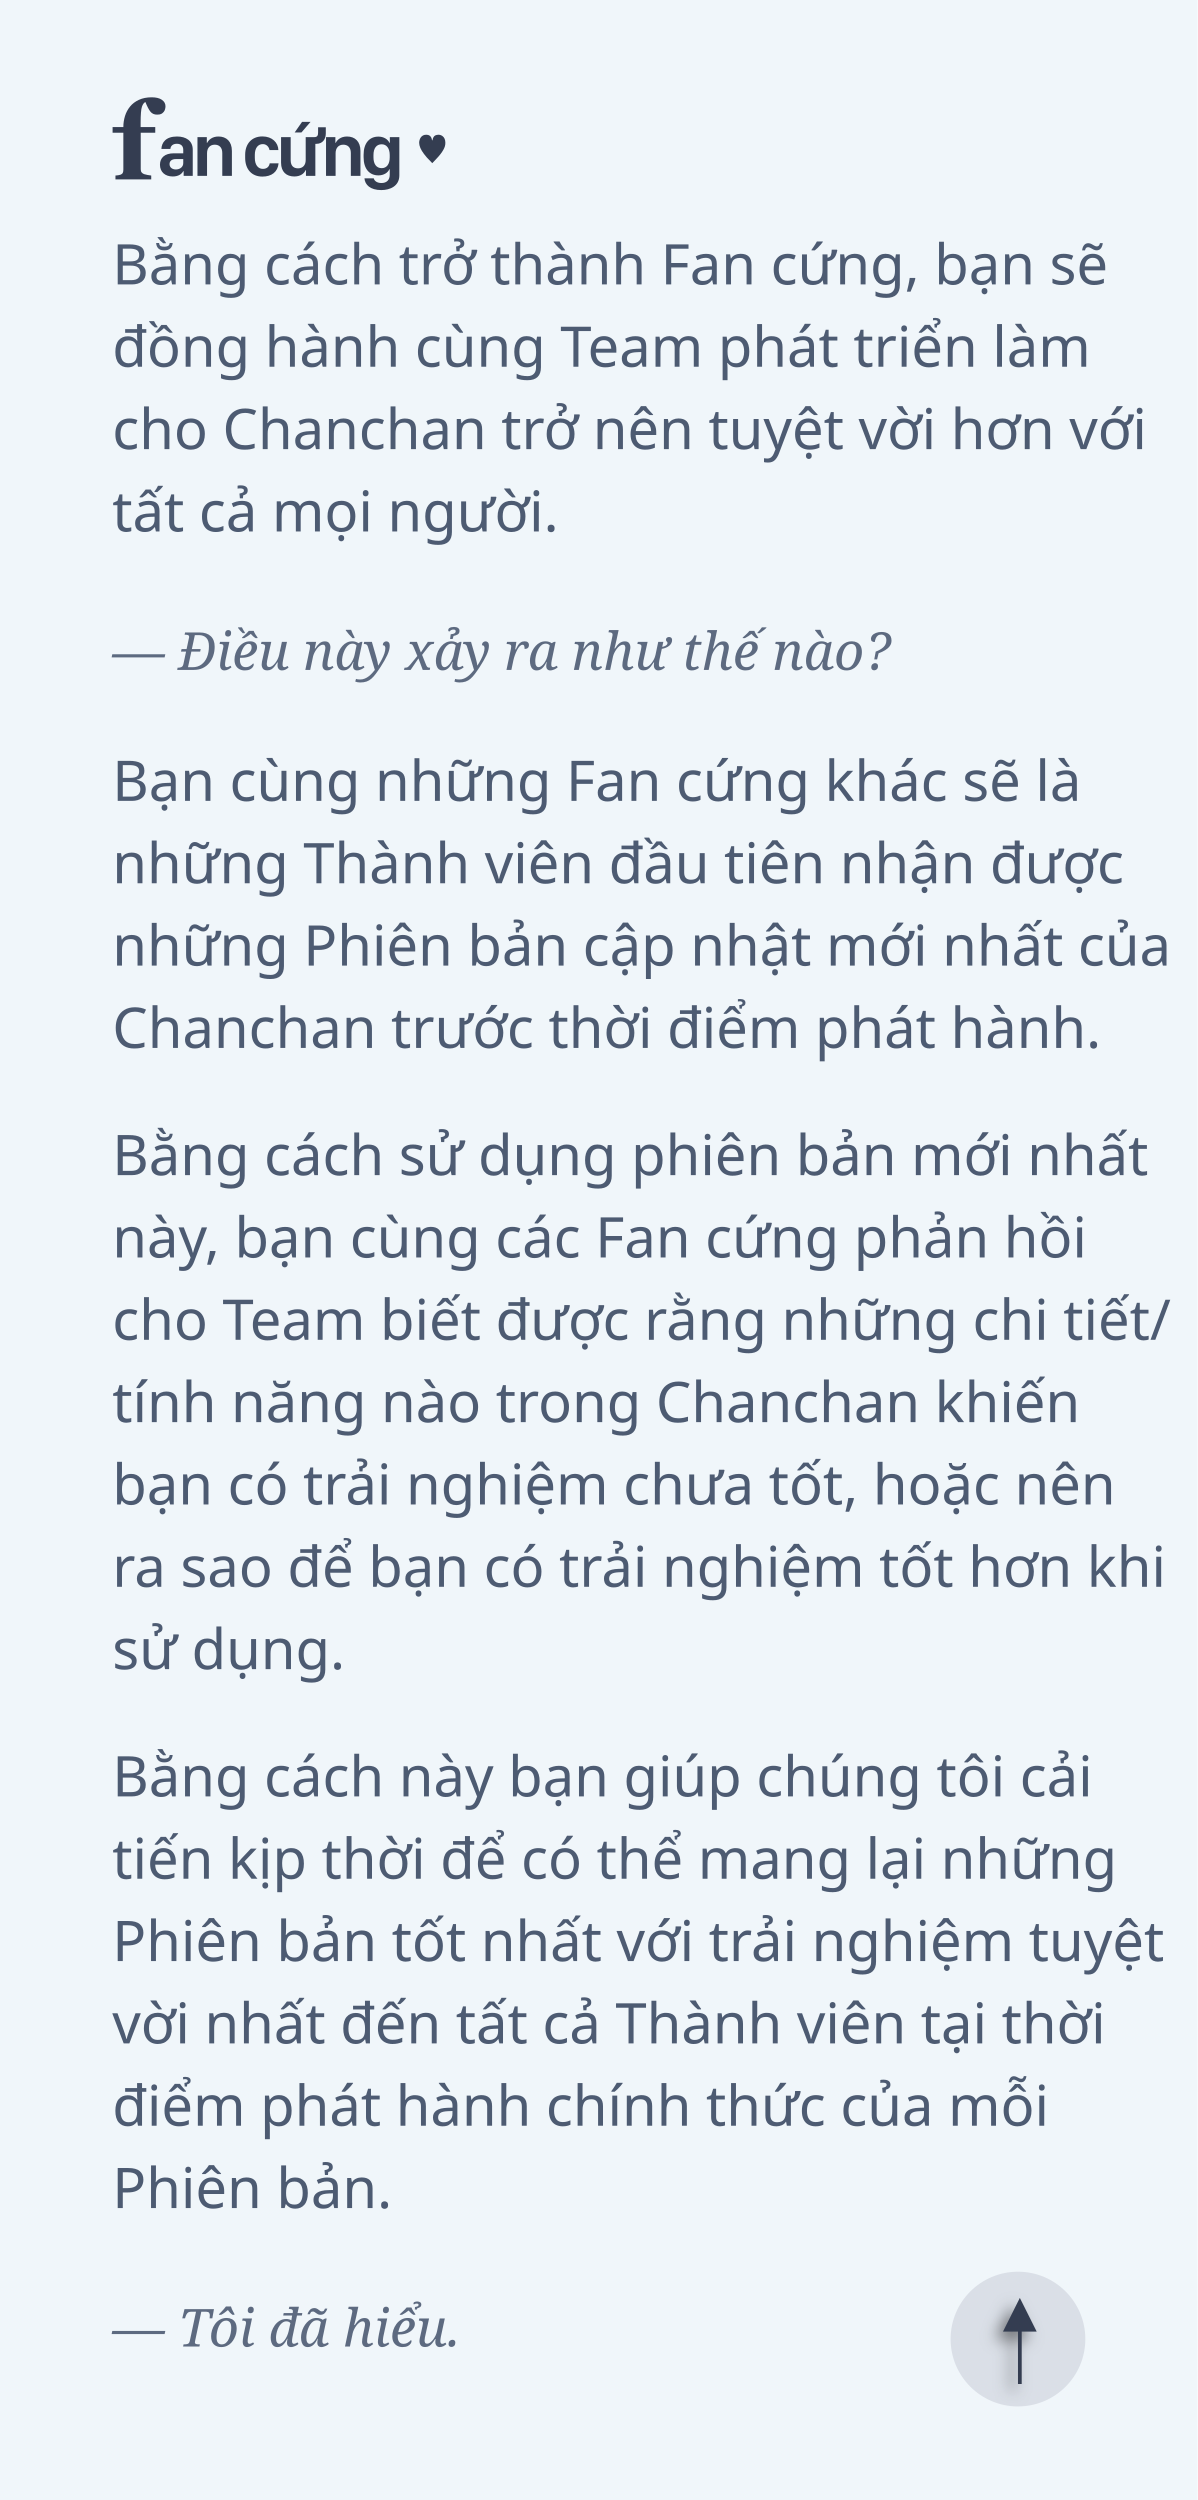
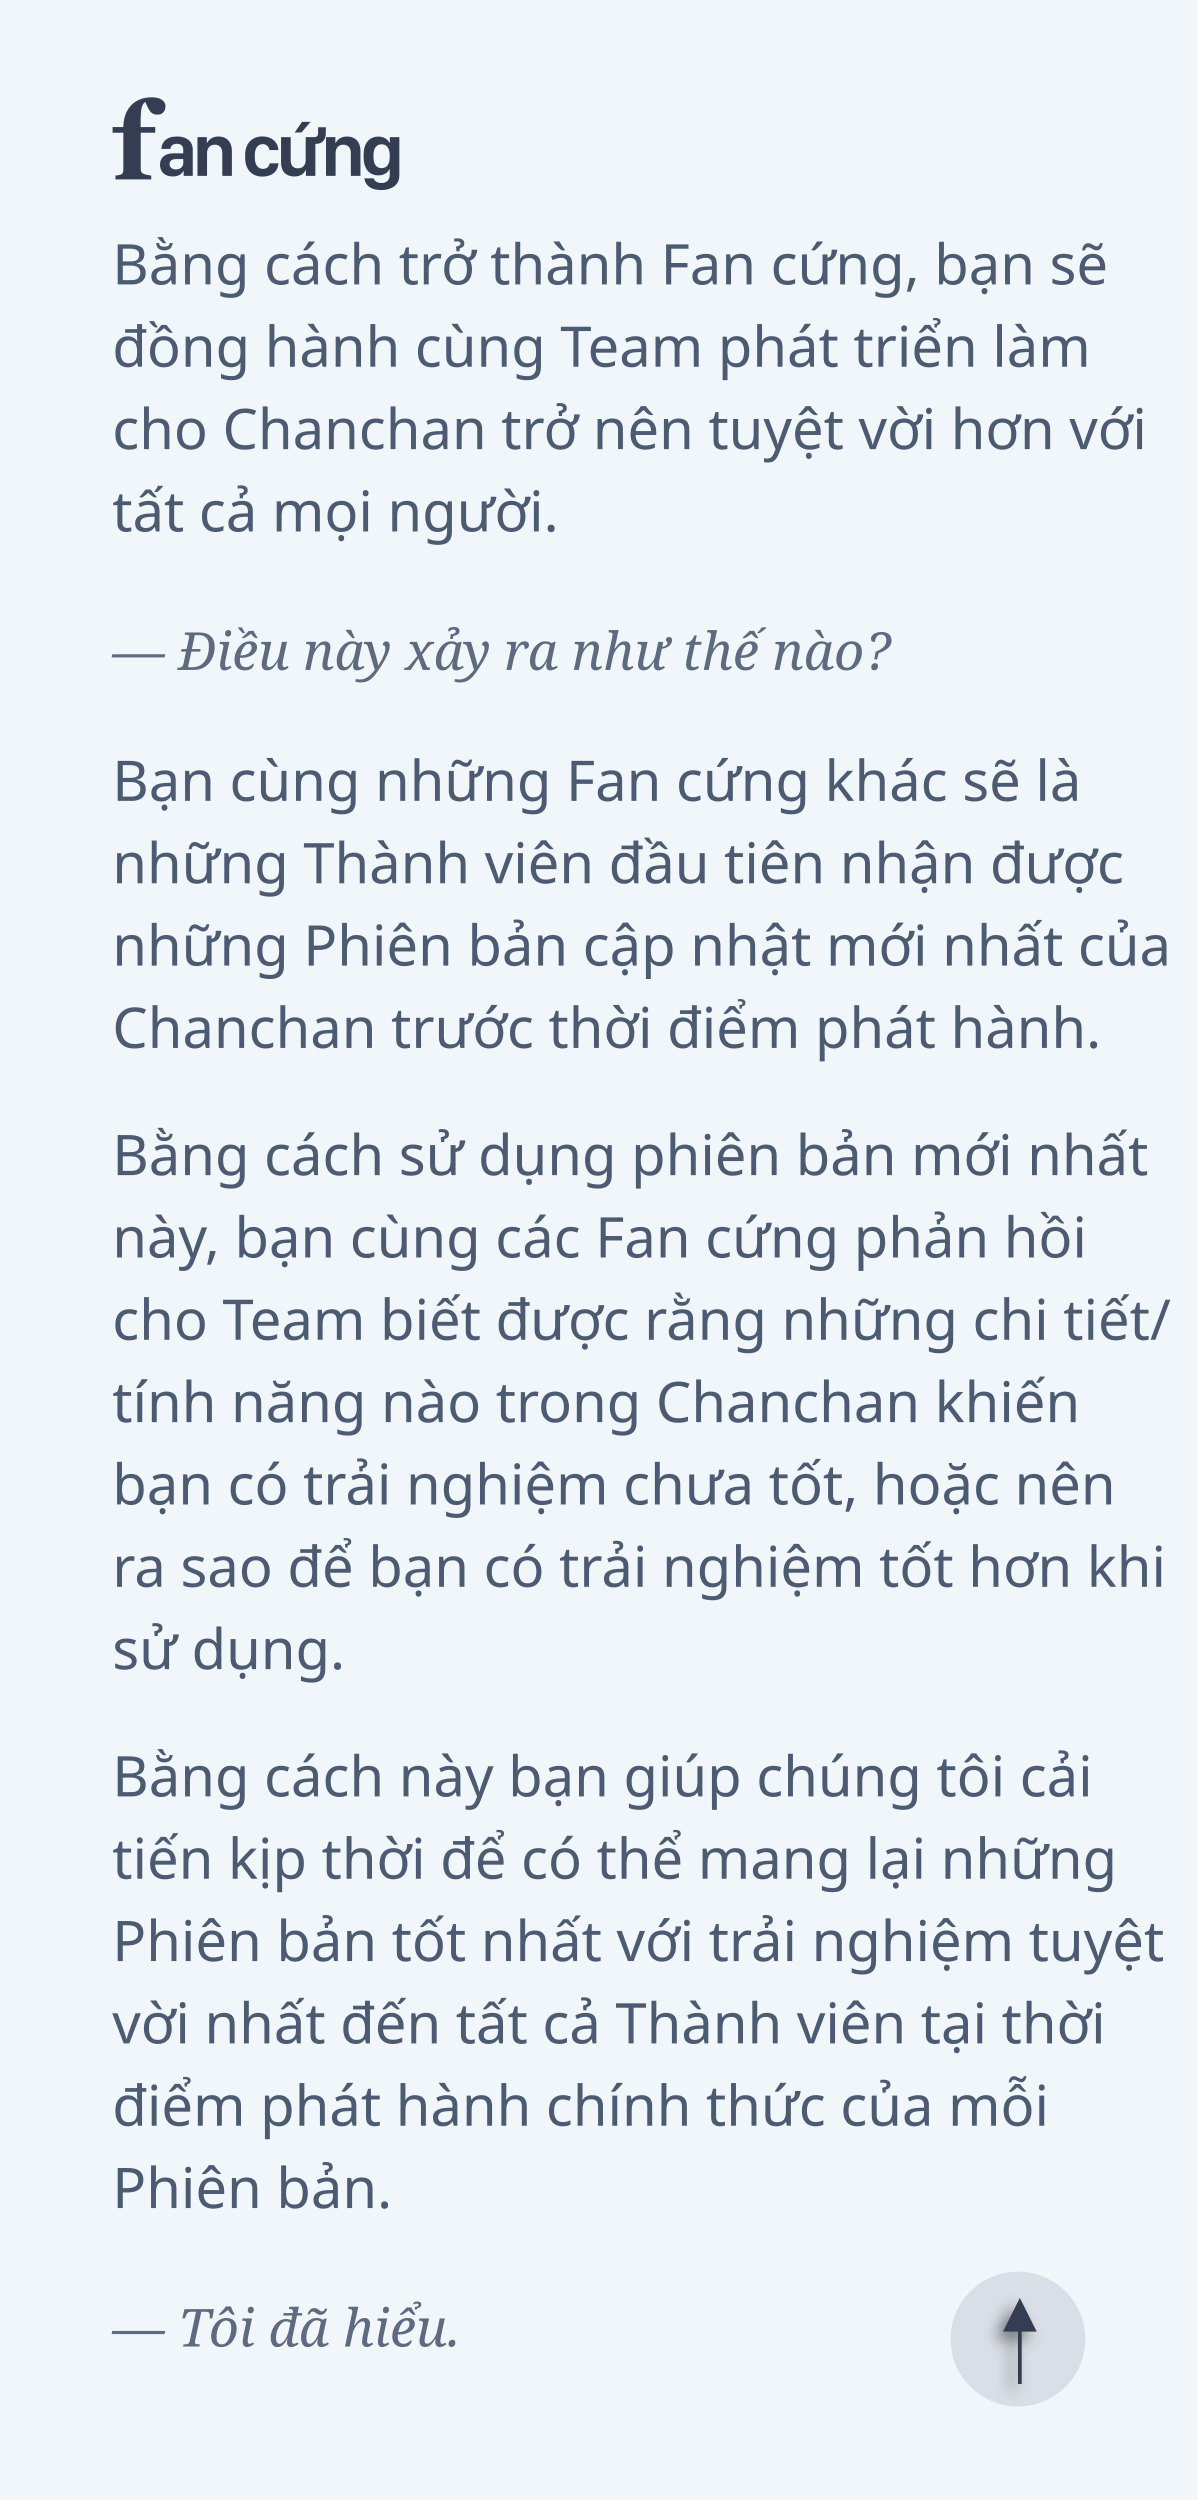
<svg xmlns="http://www.w3.org/2000/svg" xmlns:xlink="http://www.w3.org/1999/xlink" width="320px" height="668px" viewBox="0 0 320 668" version="1.1">
  <defs>
    <polygon id="path-1" points="273 623 273 637 272 637 272 623 268 623 272.5 614 277 623" />
    <filter x="-100.0%" y="-21.7%" width="255.6%" height="160.9%" filterUnits="objectBoundingBox" id="filter-2">
      <feOffset dx="-2" dy="2" in="SourceAlpha" result="shadowOffsetOuter1" />
      <feGaussianBlur stdDeviation="2" in="shadowOffsetOuter1" result="shadowBlurOuter1" />
      <feColorMatrix values="0 0 0 0 0   0 0 0 0 0   0 0 0 0 0  0 0 0 0.5 0" type="matrix" in="shadowBlurOuter1" />
    </filter>
  </defs>
  <g id="fancung" stroke="none" stroke-width="1" fill="none" fill-rule="evenodd">
    <rect fill="#F0F6FA" x="0" y="0" width="320" height="668" />
    <text id="Bằng-cách-trở-thành" font-family="SFCompactDisplay-Regular, SF Compact Display" font-size="15" font-weight="normal" line-spacing="22" fill="#4D5B72">
      <tspan x="30" y="76">Bằng cách trở thành Fan cứng, bạn sẽ </tspan>
      <tspan x="30" y="98">đồng hành cùng Team phát triển làm </tspan>
      <tspan x="30" y="120">cho Chanchan trở nên tuyệt vời hơn với </tspan>
      <tspan x="30" y="142">tất cả mọi người.</tspan>
    </text>
    <text id="Bạn-cùng-những-Fan-c" font-family="SFCompactDisplay-Regular, SF Compact Display" font-size="15" font-weight="normal" line-spacing="22" fill="#4D5B72">
      <tspan x="30" y="214">Bạn cùng những Fan cứng khác sẽ là </tspan>
      <tspan x="30" y="236">những Thành viên đầu tiên nhận được </tspan>
      <tspan x="30" y="258">những Phiên bản cập nhật mới nhất của </tspan>
      <tspan x="30" y="280">Chanchan trước thời điểm phát hành.</tspan>
    </text>
    <text id="Bằng-cách-sử-dụng-ph" font-family="SFCompactDisplay-Regular, SF Compact Display" font-size="15" font-weight="normal" line-spacing="22" fill="#4D5B72">
      <tspan x="30" y="314">Bằng cách sử dụng phiên bản mới nhất </tspan>
      <tspan x="30" y="336">này, bạn cùng các Fan cứng phản hồi </tspan>
      <tspan x="30" y="358">cho Team biết được rằng những chi tiết/</tspan>
      <tspan x="30" y="380">tính năng nào trong Chanchan khiến </tspan>
      <tspan x="30" y="402">bạn có trải nghiệm chưa tốt, hoặc nên </tspan>
      <tspan x="30" y="424">ra sao để bạn có trải nghiệm tốt hơn khi </tspan>
      <tspan x="30" y="446">sử dụng.</tspan>
    </text>
    <text id="Bằng-cách-này-bạn-gi" font-family="SFCompactDisplay-Regular, SF Compact Display" font-size="15" font-weight="normal" line-spacing="22" fill="#4D5B72">
      <tspan x="30" y="480">Bằng cách này bạn giúp chúng tôi cải </tspan>
      <tspan x="30" y="502">tiến kịp thời để có thể mang lại những </tspan>
      <tspan x="30" y="524">Phiên bản tốt nhất với trải nghiệm tuyệt </tspan>
      <tspan x="30" y="546">vời nhất đến tất cả Thành viên tại thời </tspan>
      <tspan x="30" y="568">điểm phát hành chính thức của mỗi </tspan>
      <tspan x="30" y="590">Phiên bản.</tspan>
    </text>
    <text id="—-Tôi-đã-hiểu." font-family="Georgia-Italic, Georgia" font-size="14" font-style="italic" font-weight="normal" line-spacing="22" fill="#5D6A80">
      <tspan x="30" y="627">— Tôi đã hiểu. </tspan>
    </text>
    <circle id="Oval" fill="#DADFE7" cx="272" cy="625" r="18" />
    <g id="Line-2" fill-rule="nonzero">
      <use fill="black" fill-opacity="1" filter="url(#filter-2)" xlink:href="#path-1" />
      <use fill="#343D51" xlink:href="#path-1" />
    </g>
    <text id="—-Điều-này-xảy-ra-nh" font-family="Georgia-Italic, Georgia" font-size="14" font-style="italic" font-weight="normal" line-spacing="22" fill="#5D6A80">
      <tspan x="30" y="179">— Điều này xảy ra như thế nào?</tspan>
    </text>
    <path d="M48.963,45.74 C48.553,46.502 47.674,47.156 46.15,47.156 C44.129,47.156 42.742,45.965 42.742,44.012 C42.742,42.156 44.031,40.965 46.434,40.965 L48.963,40.965 L48.963,40.027 C48.963,38.992 48.338,38.416 47.254,38.416 C46.199,38.416 45.594,38.973 45.525,39.803 L43.123,39.803 C43.201,38.074 44.314,36.473 47.303,36.473 C49.686,36.473 51.502,37.586 51.502,39.998 L51.502,47 L49.07,47 L49.07,45.74 L48.963,45.74 Z M46.98,45.281 C48.084,45.281 48.963,44.607 48.963,43.602 L48.963,42.508 L46.99,42.508 C45.857,42.508 45.301,43.055 45.301,43.846 C45.301,44.812 46.121,45.281 46.98,45.281 Z M52.763,47 L52.763,36.639 L55.263,36.639 L55.263,38.152 L55.37,38.152 C55.702,37.439 56.65,36.473 58.378,36.473 C60.487,36.473 61.962,37.791 61.962,40.33 L61.962,47 L59.394,47 L59.394,40.887 C59.394,39.295 58.476,38.66 57.372,38.66 C56.044,38.66 55.321,39.617 55.321,40.926 L55.321,47 L52.763,47 Z M65.509,42.195 L65.509,41.336 C65.509,38.465 67.228,36.453 70.119,36.453 C72.736,36.453 74.328,38.113 74.386,40.105 L72.013,40.105 C71.877,39.246 71.193,38.504 70.236,38.504 C68.898,38.504 68.088,39.598 68.088,41.365 L68.088,42.186 C68.088,44.012 68.918,45.125 70.246,45.125 C71.388,45.125 71.945,44.432 72.062,43.641 L74.435,43.641 C74.22,45.955 72.56,47.186 70.109,47.186 C67.248,47.186 65.509,45.213 65.509,42.195 Z M81.634,45.486 C81.311,46.297 80.354,47.156 78.645,47.156 C76.526,47.156 75.1,45.926 75.1,43.484 L75.1,36.639 L77.669,36.639 L77.669,42.801 C77.669,44.51 78.636,44.979 79.651,44.979 C80.804,44.979 81.682,44.227 81.682,42.771 L81.682,36.639 L83.968,36.639 C84.827,36.639 84.993,36.16 84.993,35.379 L84.993,34.012 L87.054,34.012 L87.054,35.643 C87.054,37.205 86.223,38.436 84.485,38.436 L84.261,38.436 L84.261,47 L81.751,47 L81.751,45.486 L81.634,45.486 Z M80.54,35.398 L78.733,35.398 L80.716,32.557 L82.981,32.557 L80.54,35.398 Z M87.113,47 L87.113,36.639 L89.613,36.639 L89.613,38.152 L89.721,38.152 C90.053,37.439 91,36.473 92.729,36.473 C94.838,36.473 96.312,37.791 96.312,40.33 L96.312,47 L93.744,47 L93.744,40.887 C93.744,39.295 92.826,38.66 91.723,38.66 C90.395,38.66 89.672,39.617 89.672,40.926 L89.672,47 L87.113,47 Z M101.929,48.904 C103.306,48.904 104.136,48.104 104.136,46.707 L104.136,45.232 L104.029,45.232 C103.638,46.141 102.554,46.863 101.109,46.863 C98.755,46.863 97.154,45.174 97.154,41.99 L97.154,41.346 C97.154,38.201 98.745,36.502 101.109,36.502 C102.534,36.502 103.638,37.215 104.058,38.162 L104.165,38.162 L104.165,36.639 L106.704,36.639 L106.704,46.873 C106.704,49.705 104.234,50.789 101.89,50.789 C98.911,50.789 97.525,49.373 97.378,47.645 L99.868,47.645 C100.034,48.377 100.796,48.904 101.929,48.904 Z M101.987,38.553 C100.62,38.553 99.79,39.568 99.79,41.434 L99.79,42.039 C99.79,43.895 100.62,44.93 101.987,44.93 C103.316,44.93 104.136,43.885 104.136,42.039 L104.136,41.434 C104.136,39.607 103.277,38.553 101.987,38.553 Z" id="ancứng" fill="#343D51" fill-rule="nonzero" />
-     <path d="M115.5,43.599 C114.006,42.062 113.85,41.888 113.277,41.124 C112.426,40.004 112,38.996 112,38.145 C112,37.641 112.165,37.103 112.434,36.721 C112.782,36.234 113.259,36 113.911,36 C114.284,36 114.562,36.078 114.788,36.234 C115.083,36.443 115.309,36.808 115.378,37.199 C115.439,37.485 115.448,37.511 115.5,37.511 C115.552,37.511 115.578,37.459 115.622,37.199 C115.7,36.773 115.952,36.382 116.273,36.2 C116.481,36.087 116.846,36 117.159,36 C117.524,36 117.888,36.122 118.192,36.33 C118.722,36.695 119,37.329 119,38.163 C119,38.814 118.844,39.361 118.47,40.021 C118.036,40.794 117.48,41.515 116.629,42.409 C115.708,43.382 115.708,43.382 115.5,43.599 Z" id="♥" fill="#343D51" fill-rule="nonzero" />
    <path d="M44.217,28.407 C44.217,28.643 44.179,28.903 44.104,29.186 C44.028,29.469 43.905,29.71 43.735,29.908 C43.537,30.144 43.315,30.324 43.07,30.446 C42.824,30.569 42.456,30.63 41.965,30.63 C41.22,30.63 40.634,30.371 40.209,29.852 C39.785,29.332 39.332,28.469 38.85,27.26 C38.472,27.421 38.166,27.836 37.93,28.506 C37.694,29.177 37.576,30.616 37.576,32.825 L37.576,33.944 L41.484,33.944 L41.484,35.473 L37.604,35.473 L37.604,45.229 C37.604,45.598 37.689,45.883 37.859,46.086 C38.029,46.289 38.251,46.438 38.524,46.532 C38.751,46.608 39.048,46.681 39.417,46.752 C39.785,46.823 40.115,46.872 40.408,46.9 L40.408,47.934 L30.85,47.934 L30.85,46.9 C31.095,46.882 31.333,46.858 31.565,46.83 C31.796,46.801 32.001,46.754 32.181,46.688 C32.483,46.575 32.688,46.412 32.797,46.199 C32.905,45.987 32.959,45.706 32.959,45.357 L32.959,35.473 L30.085,35.473 L30.085,33.944 L32.959,33.944 C32.959,32.934 33.106,31.954 33.398,31.006 C33.691,30.057 34.144,29.21 34.758,28.464 C35.353,27.728 36.136,27.133 37.108,26.68 C38.081,26.227 39.223,26 40.535,26 C41.706,26 42.612,26.222 43.254,26.666 C43.896,27.109 44.217,27.69 44.217,28.407 Z" id="f" fill="#343D51" fill-rule="nonzero" />
  </g>
</svg>
